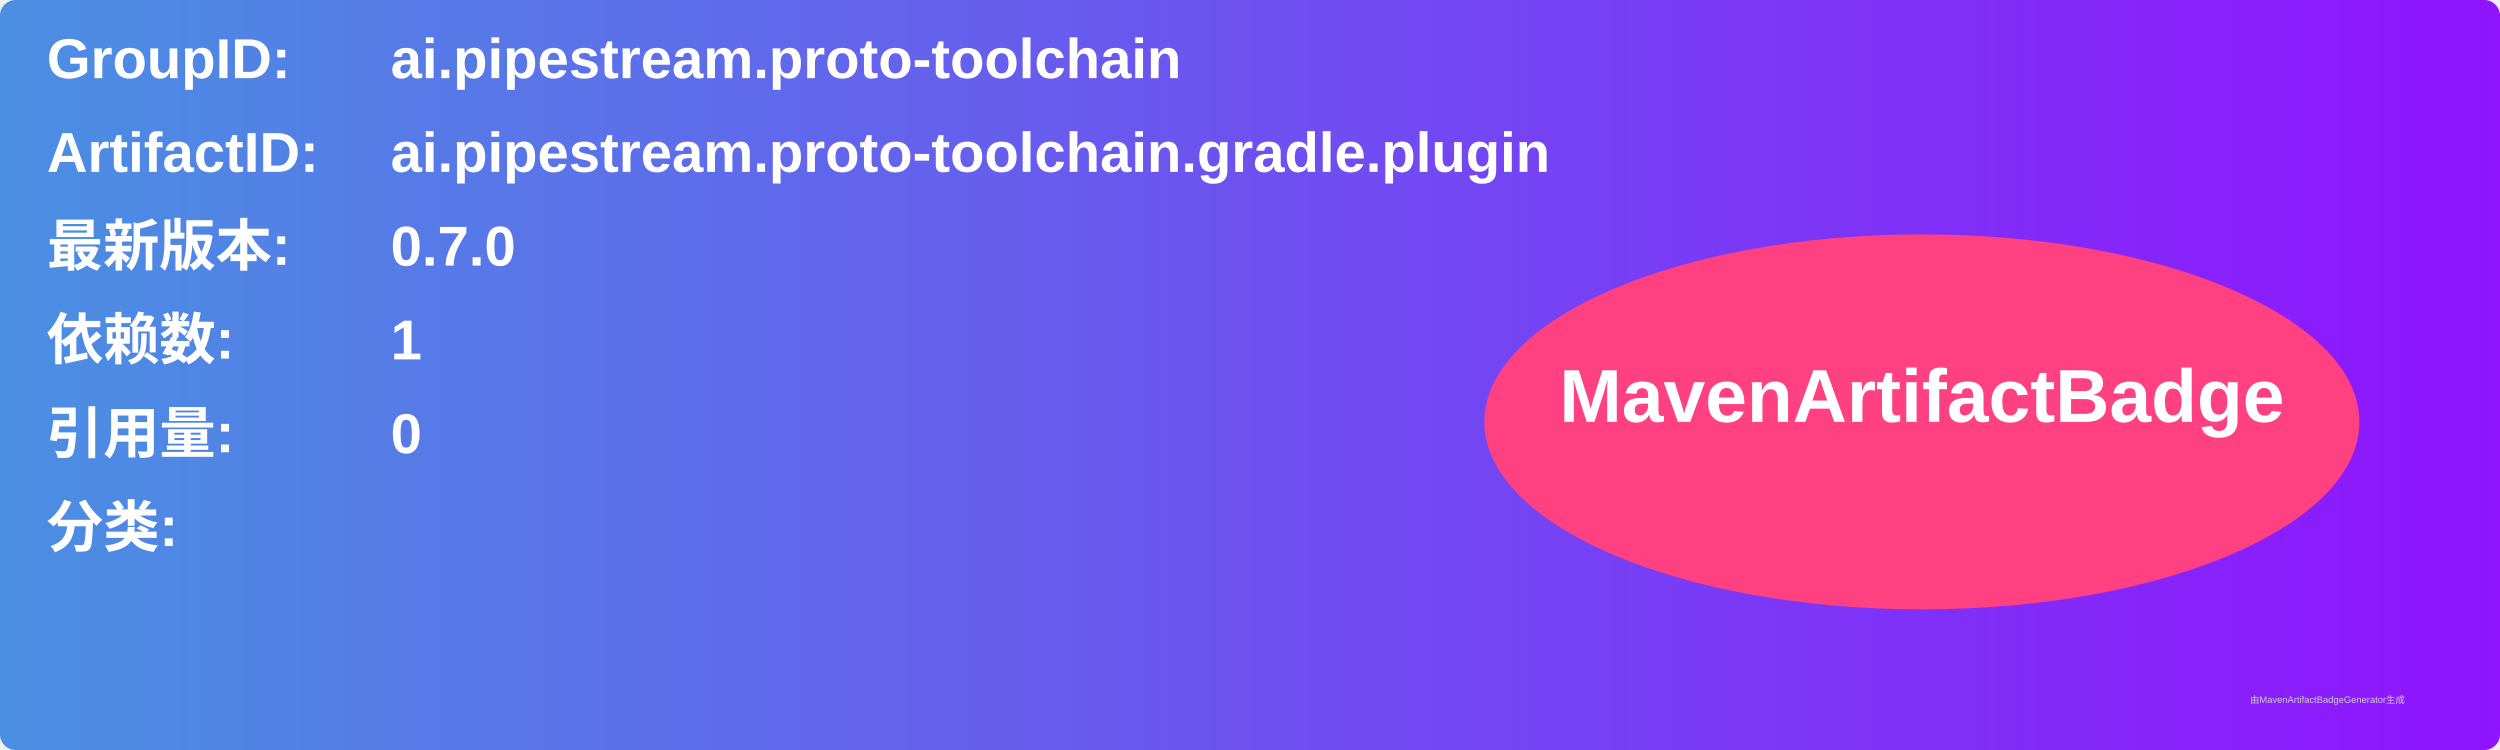
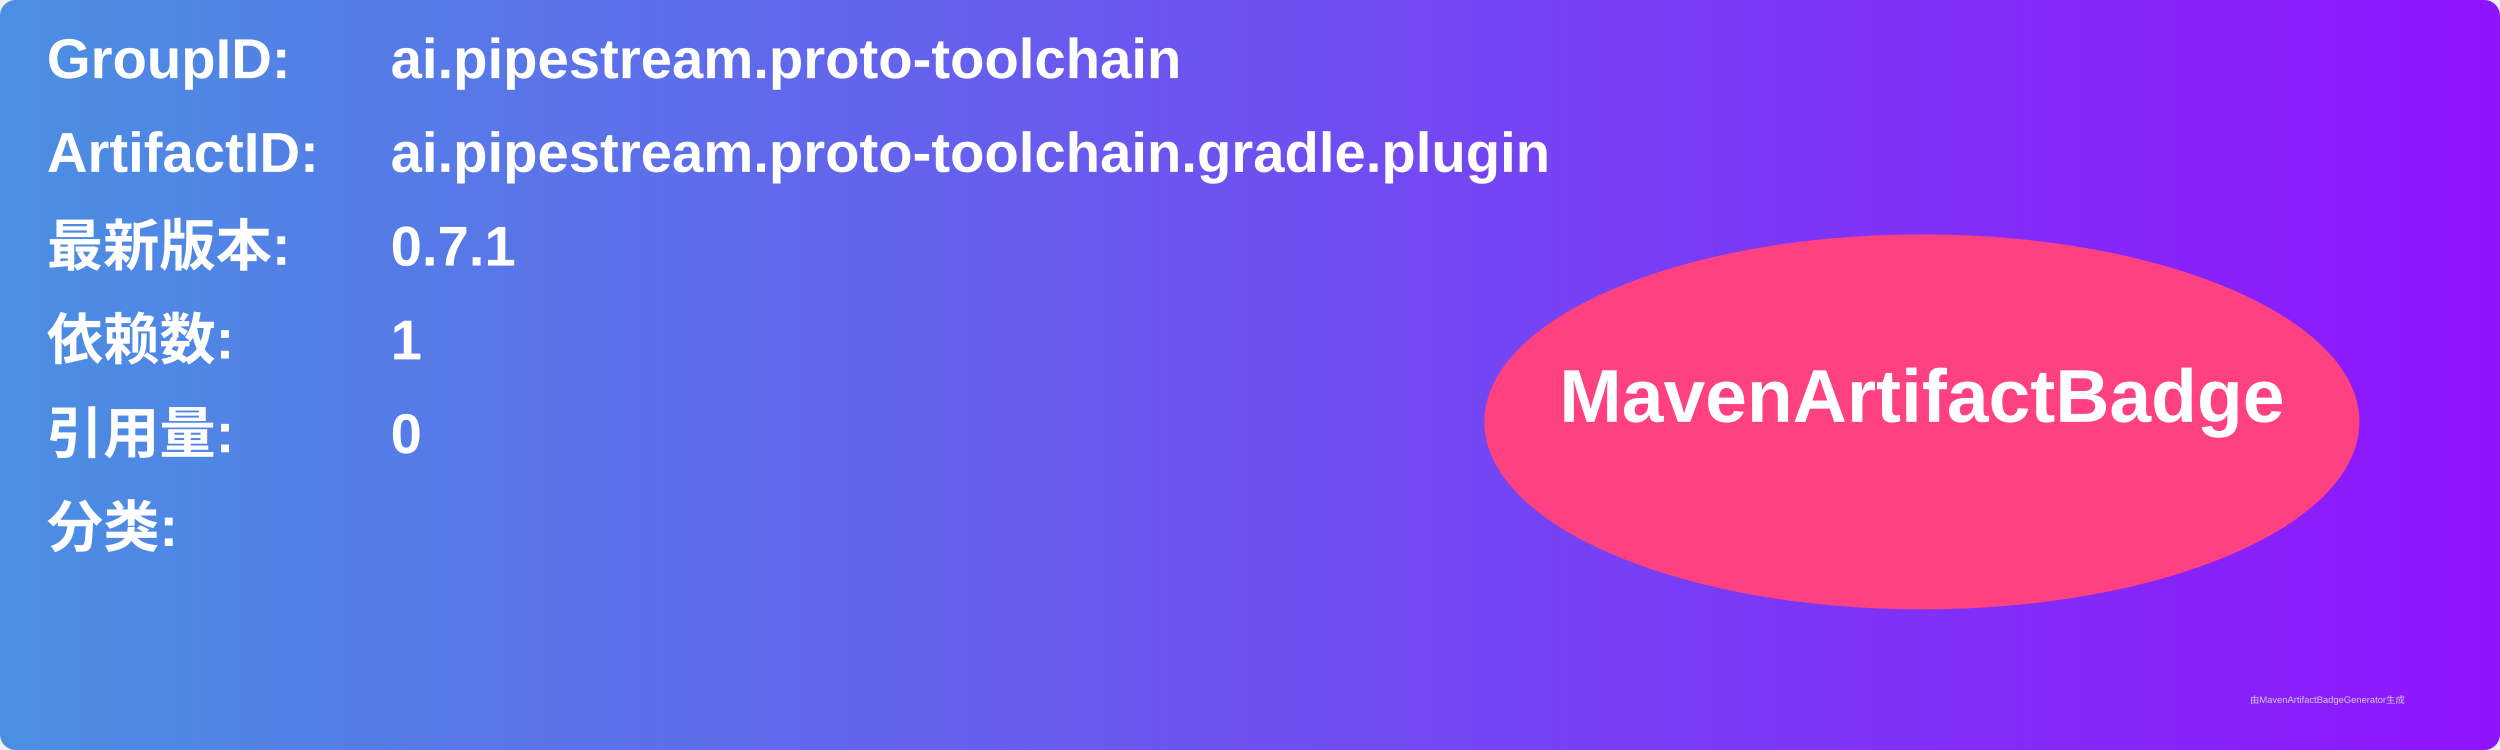
<svg xmlns="http://www.w3.org/2000/svg" width="800" height="240" viewBox="0 0 800 240">
  <linearGradient id="grad" x1="0%" y1="0%" x2="100%" y2="0%">
    <stop offset="0%" stop-color="#4a90e2" />
    <stop offset="100%" stop-color="#9013fe" />
  </linearGradient>
  <rect width="100%" height="100%" rx="5" ry="5" fill="url(#grad)" />
  <g transform="translate(15, 15)">
    <text x="0" y="10" font-family="Arial" font-size="18" fill="white" font-weight="bold" width="260">GroupID:</text>
    <text x="110" y="10" font-family="Arial" font-size="18" fill="white" font-weight="bold" width="460">ai.pipestream.proto-toolchain</text>
    <text x="0" y="40" font-family="Arial" font-size="18" fill="white" font-weight="bold" width="260">ArtifactID:</text>
    <text x="110" y="40" font-family="Arial" font-size="18" fill="white" font-weight="bold" width="460">ai.pipestream.proto-toolchain.gradle.plugin</text>
    <text x="0" y="70" font-family="Arial" font-size="18" fill="white" font-weight="bold">最新版本:</text>
    <text x="110" y="70" font-family="Arial" font-size="18" fill="white" font-weight="bold">
-       <tspan font-weight="bold">0.7.0</tspan>
+       <tspan font-weight="bold">0.7.1</tspan>
    </text>
    <text x="0" y="100" font-family="Arial" font-size="18" fill="white" font-weight="bold">依赖数: </text>
    <text x="110" y="100" font-family="Arial" font-size="18" fill="white">
      <tspan font-weight="bold">1</tspan>
    </text>
    <text x="0" y="130" font-family="Arial" font-size="18" fill="white" font-weight="bold">引用量: </text>
    <text x="110" y="130" font-family="Arial" font-size="18" fill="white">
      <tspan font-weight="bold">0</tspan>
    </text>
    <text x="0" y="160" font-family="Arial" font-size="18" fill="white" font-weight="bold">分类:</text>
    <text x="10" y="190" font-family="Arial" font-size="10" fill="white">
      <tspan font-weight="bold" />
    </text>
    <ellipse cx="600" cy="120" rx="140" ry="60" fill="#ff4081" />
    <text x="600" y="120" text-anchor="middle" font-family="Arial" font-size="24" fill="white" font-weight="bold">MavenArtifactBadge</text>
  </g>
  <text x="720" y="225" font-family="Arial" font-size="3" fill="#d0d0d0">由MavenArtifactBadgeGenerator生成</text>
</svg>
